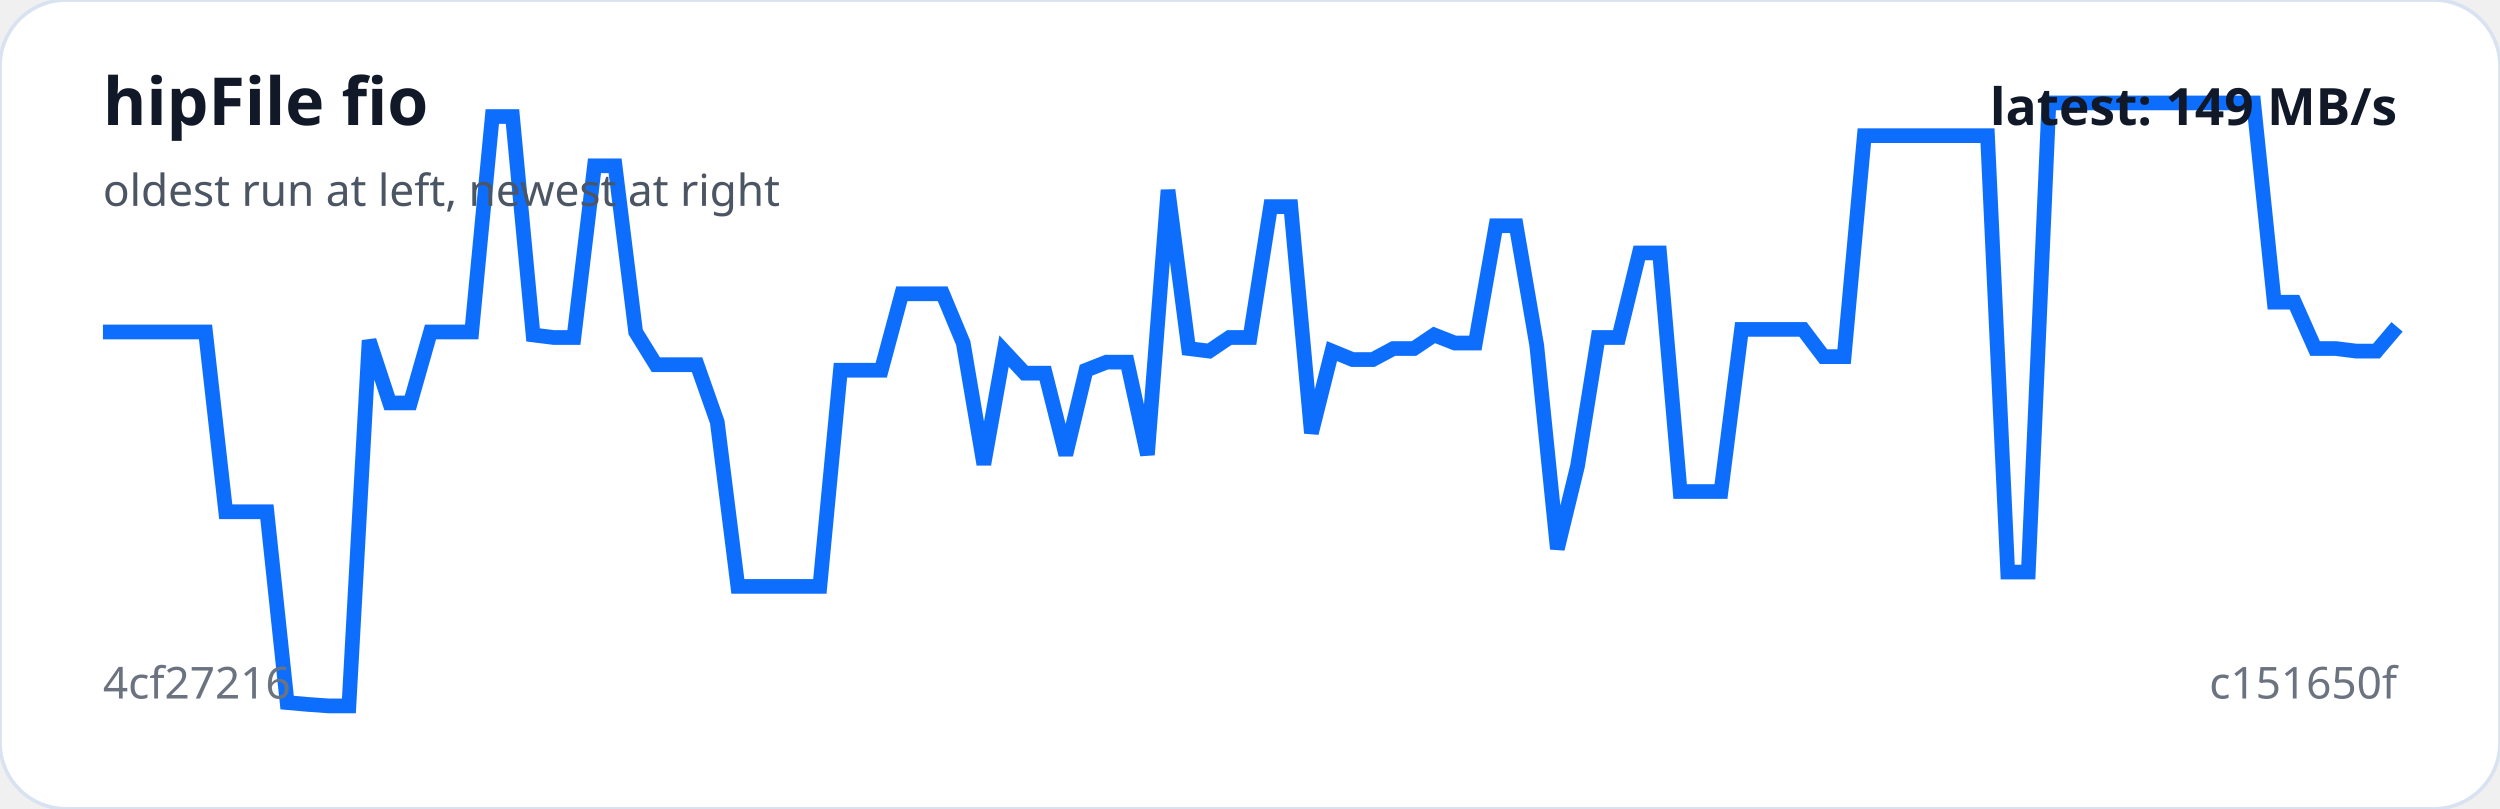
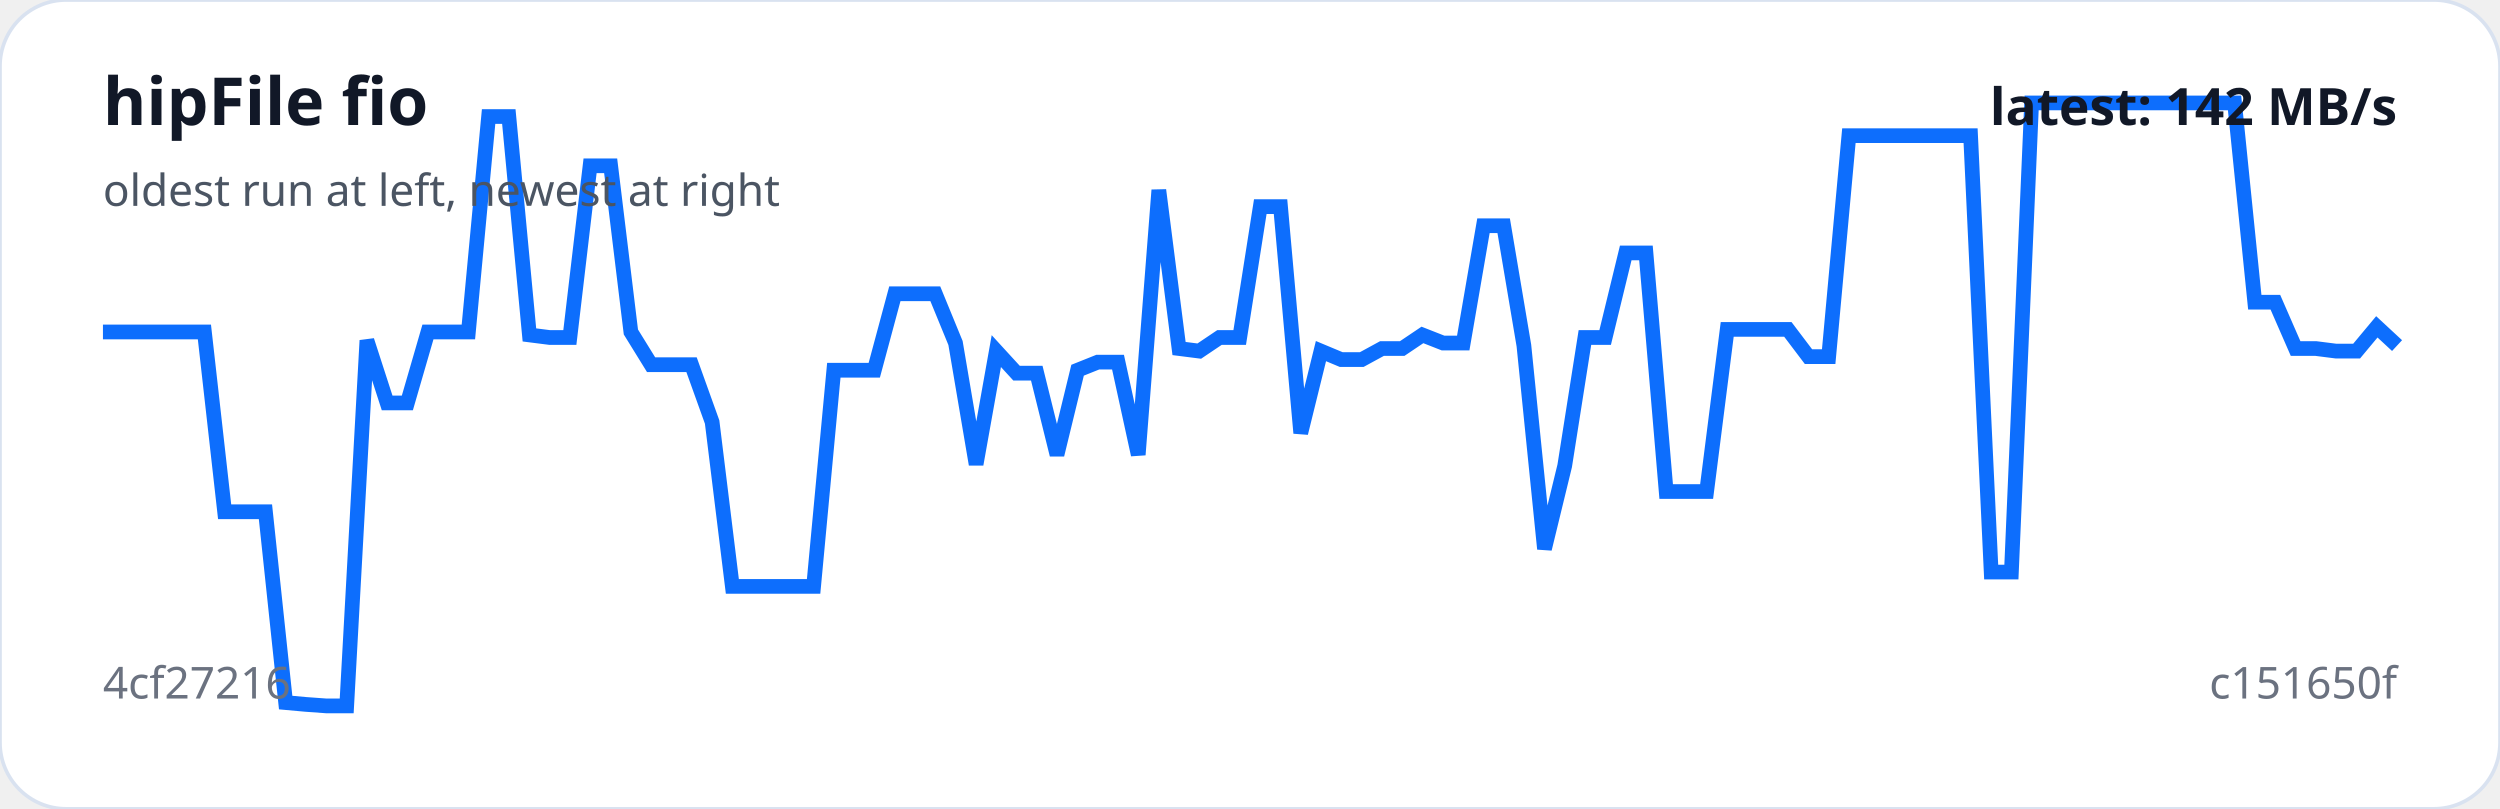
<svg xmlns="http://www.w3.org/2000/svg" viewBox="0 0 680 220" width="100%" role="img" aria-label="hipFile fio trend">
  <rect width="100%" height="100%" rx="18" fill="#ffffff" stroke="#d9e2f0" />
-   <polyline fill="none" stroke="#0d6efd" stroke-width="4" points="28.0,90.3 33.6,90.3 39.1,90.3 44.7,90.3 50.3,90.3 55.9,90.3 61.4,139.2 67.0,139.2 72.6,139.2 78.1,191.1 83.7,191.6 89.3,192.0 94.9,192.0 100.4,92.6 106.0,109.6 111.6,109.6 117.1,90.3 122.7,90.3 128.3,90.3 133.9,31.7 139.4,31.7 145.0,91.1 150.6,91.8 156.1,91.8 161.7,45.1 167.3,45.1 172.9,90.3 178.4,99.2 184.0,99.2 189.6,99.2 195.1,114.8 200.7,159.5 206.3,159.5 211.9,159.5 217.4,159.5 223.0,159.5 228.6,100.7 234.1,100.7 239.7,100.7 245.3,79.9 250.9,79.9 256.4,79.9 262.0,93.3 267.6,126.3 273.1,95.5 278.7,101.5 284.3,101.5 289.9,123.7 295.4,100.7 301.0,98.5 306.6,98.5 312.1,123.7 317.7,51.7 323.3,94.8 328.9,95.5 334.4,91.8 340.0,91.8 345.6,56.2 351.1,56.2 356.7,117.8 362.3,95.5 367.9,97.8 373.4,97.8 379.0,94.8 384.6,94.8 390.1,91.1 395.7,93.3 401.3,93.3 406.9,61.4 412.4,61.4 418.0,94.0 423.6,149.3 429.1,126.7 434.7,91.8 440.3,91.8 445.9,68.8 451.4,68.8 457.0,133.7 462.6,133.7 468.1,133.7 473.7,89.6 479.3,89.6 484.9,89.6 490.4,89.6 496.0,97.0 501.6,97.0 507.1,36.9 512.7,36.9 518.3,36.9 523.9,36.9 529.4,36.9 535.0,36.9 540.6,36.9 546.1,155.6 551.7,155.6 557.3,28.0 562.9,28.0 568.4,28.0 574.0,28.0 579.6,28.0 585.1,28.0 590.7,28.0 596.3,28.0 601.9,28.0 607.4,28.0 613.0,28.0 618.6,82.2 624.1,82.2 629.7,94.8 635.3,94.8 640.9,95.5 646.4,95.5 652.0,88.9" />
+   <polyline fill="none" stroke="#0d6efd" stroke-width="4" points="28.0,90.3 33.5,90.3 39.0,90.3 44.6,90.3 50.1,90.3 55.6,90.3 61.1,139.2 66.7,139.2 72.2,139.2 77.7,191.1 83.2,191.6 88.7,192.0 94.3,192.0 99.8,92.6 105.3,109.6 110.8,109.6 116.4,90.3 121.9,90.3 127.4,90.3 132.9,31.7 138.4,31.7 144.0,91.1 149.5,91.8 155.0,91.8 160.5,45.1 166.1,45.1 171.6,90.3 177.1,99.2 182.6,99.2 188.1,99.2 193.7,114.8 199.2,159.5 204.7,159.5 210.2,159.5 215.8,159.5 221.3,159.5 226.8,100.7 232.3,100.7 237.8,100.7 243.4,79.9 248.9,79.9 254.4,79.9 259.9,93.3 265.5,126.3 271.0,95.5 276.5,101.5 282.0,101.5 287.5,123.7 293.1,100.7 298.6,98.5 304.1,98.5 309.6,123.7 315.2,51.7 320.7,94.8 326.2,95.5 331.7,91.8 337.2,91.8 342.8,56.2 348.3,56.2 353.8,117.8 359.3,95.5 364.8,97.8 370.4,97.8 375.9,94.8 381.4,94.8 386.9,91.1 392.5,93.3 398.0,93.3 403.5,61.4 409.0,61.4 414.5,94.0 420.1,149.3 425.6,126.7 431.1,91.8 436.6,91.8 442.2,68.8 447.7,68.8 453.2,133.7 458.7,133.7 464.2,133.7 469.8,89.6 475.3,89.6 480.8,89.6 486.3,89.6 491.9,97.0 497.4,97.0 502.9,36.9 508.4,36.9 513.9,36.9 519.5,36.9 525.0,36.9 530.5,36.9 536.0,36.9 541.6,155.6 547.1,155.6 552.6,28.0 558.1,28.0 563.6,28.0 569.2,28.0 574.7,28.0 580.2,28.0 585.7,28.0 591.3,28.0 596.8,28.0 602.3,28.0 607.8,28.0 613.3,82.2 618.9,82.2 624.4,94.8 629.9,94.8 635.4,95.5 641.0,95.5 646.5,88.9 652.0,94.0" />
  <text x="28" y="34" fill="#111827" font-family="system-ui,sans-serif" font-size="18" font-weight="700">hipFile fio</text>
  <text x="28" y="56" fill="#4b5563" font-family="system-ui,sans-serif" font-size="12">oldest run at left, newest at right</text>
  <text x="28" y="190" fill="#6b7280" font-family="system-ui,sans-serif" font-size="12">4cf27216</text>
  <text x="652" y="190" text-anchor="end" fill="#6b7280" font-family="system-ui,sans-serif" font-size="12">c151650f</text>
-   <text x="652" y="34" text-anchor="end" fill="#111827" font-family="system-ui,sans-serif" font-size="14" font-weight="700">latest: 149 MB/s</text>
+   <text x="652" y="34" text-anchor="end" fill="#111827" font-family="system-ui,sans-serif" font-size="14" font-weight="700">latest: 142 MB/s</text>
</svg>
